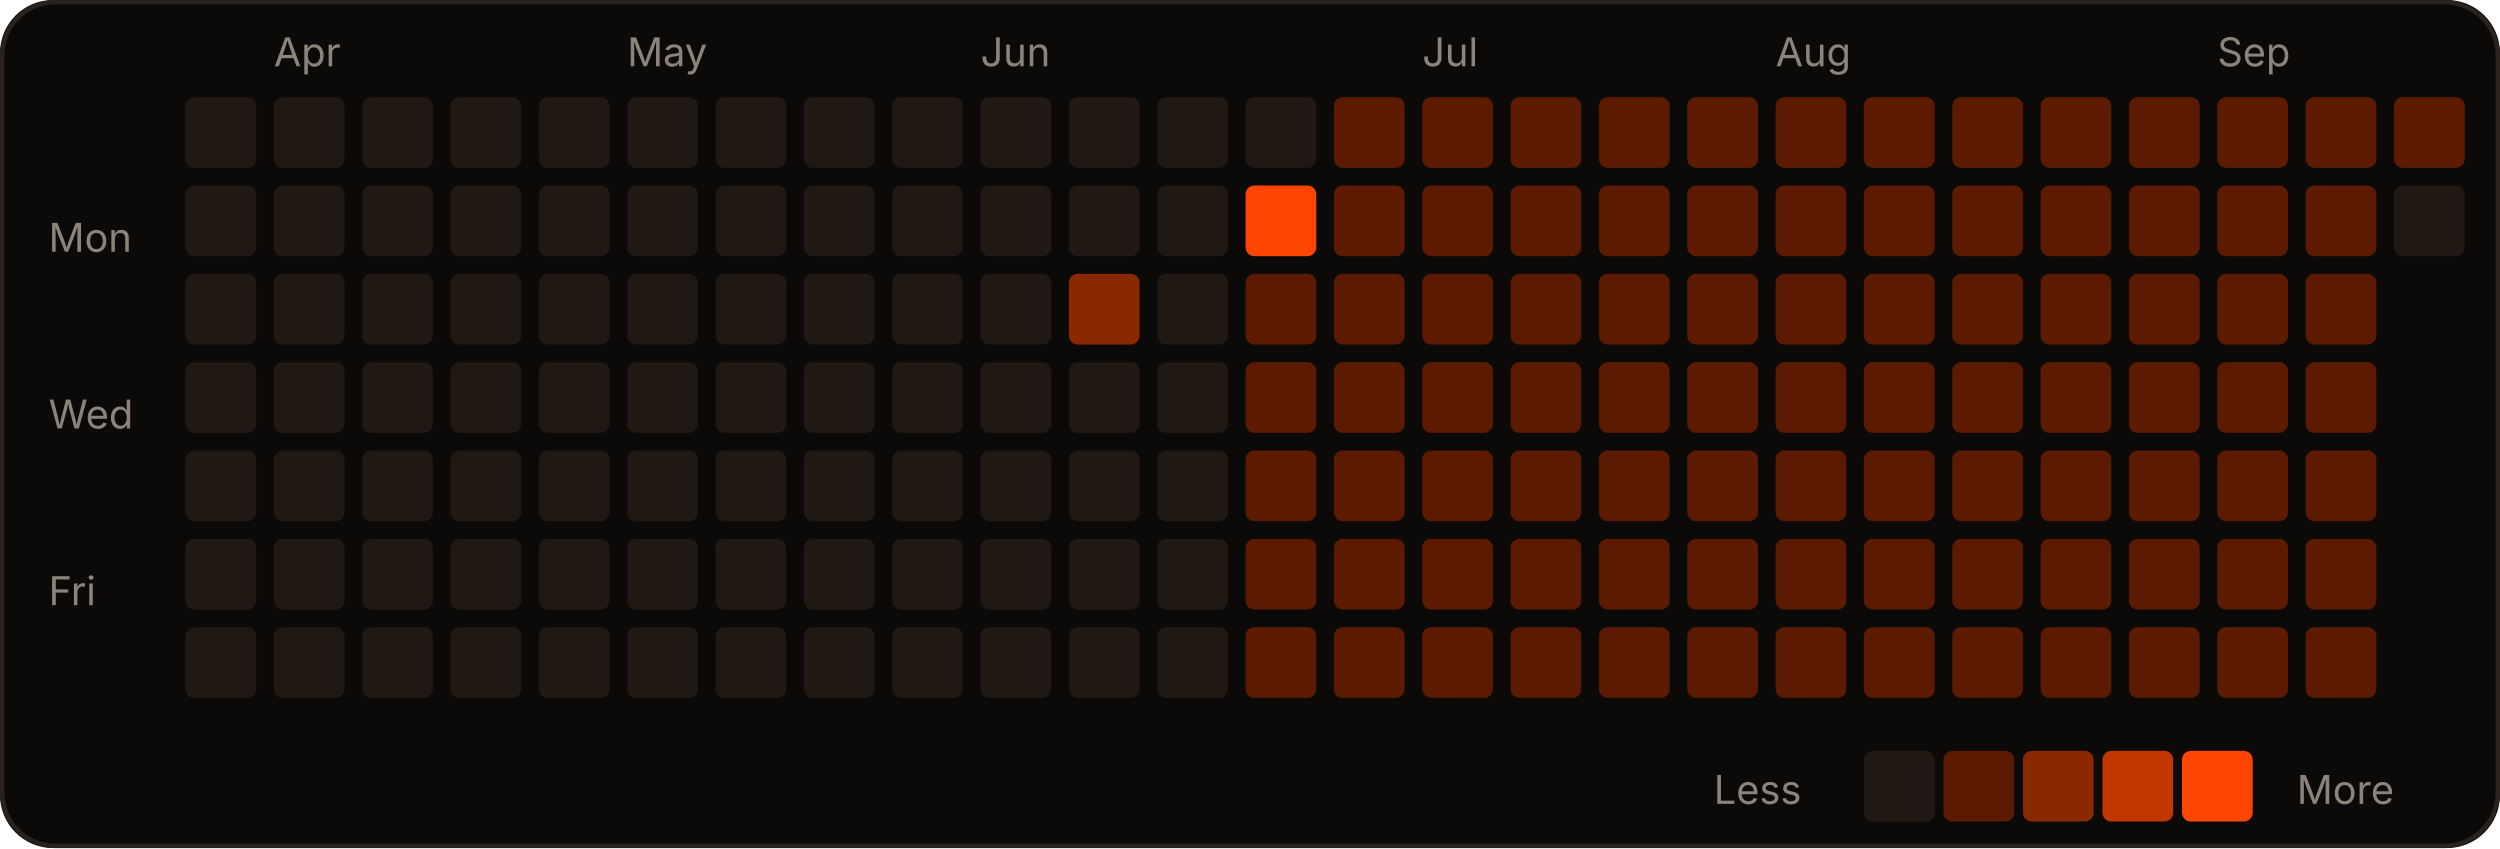
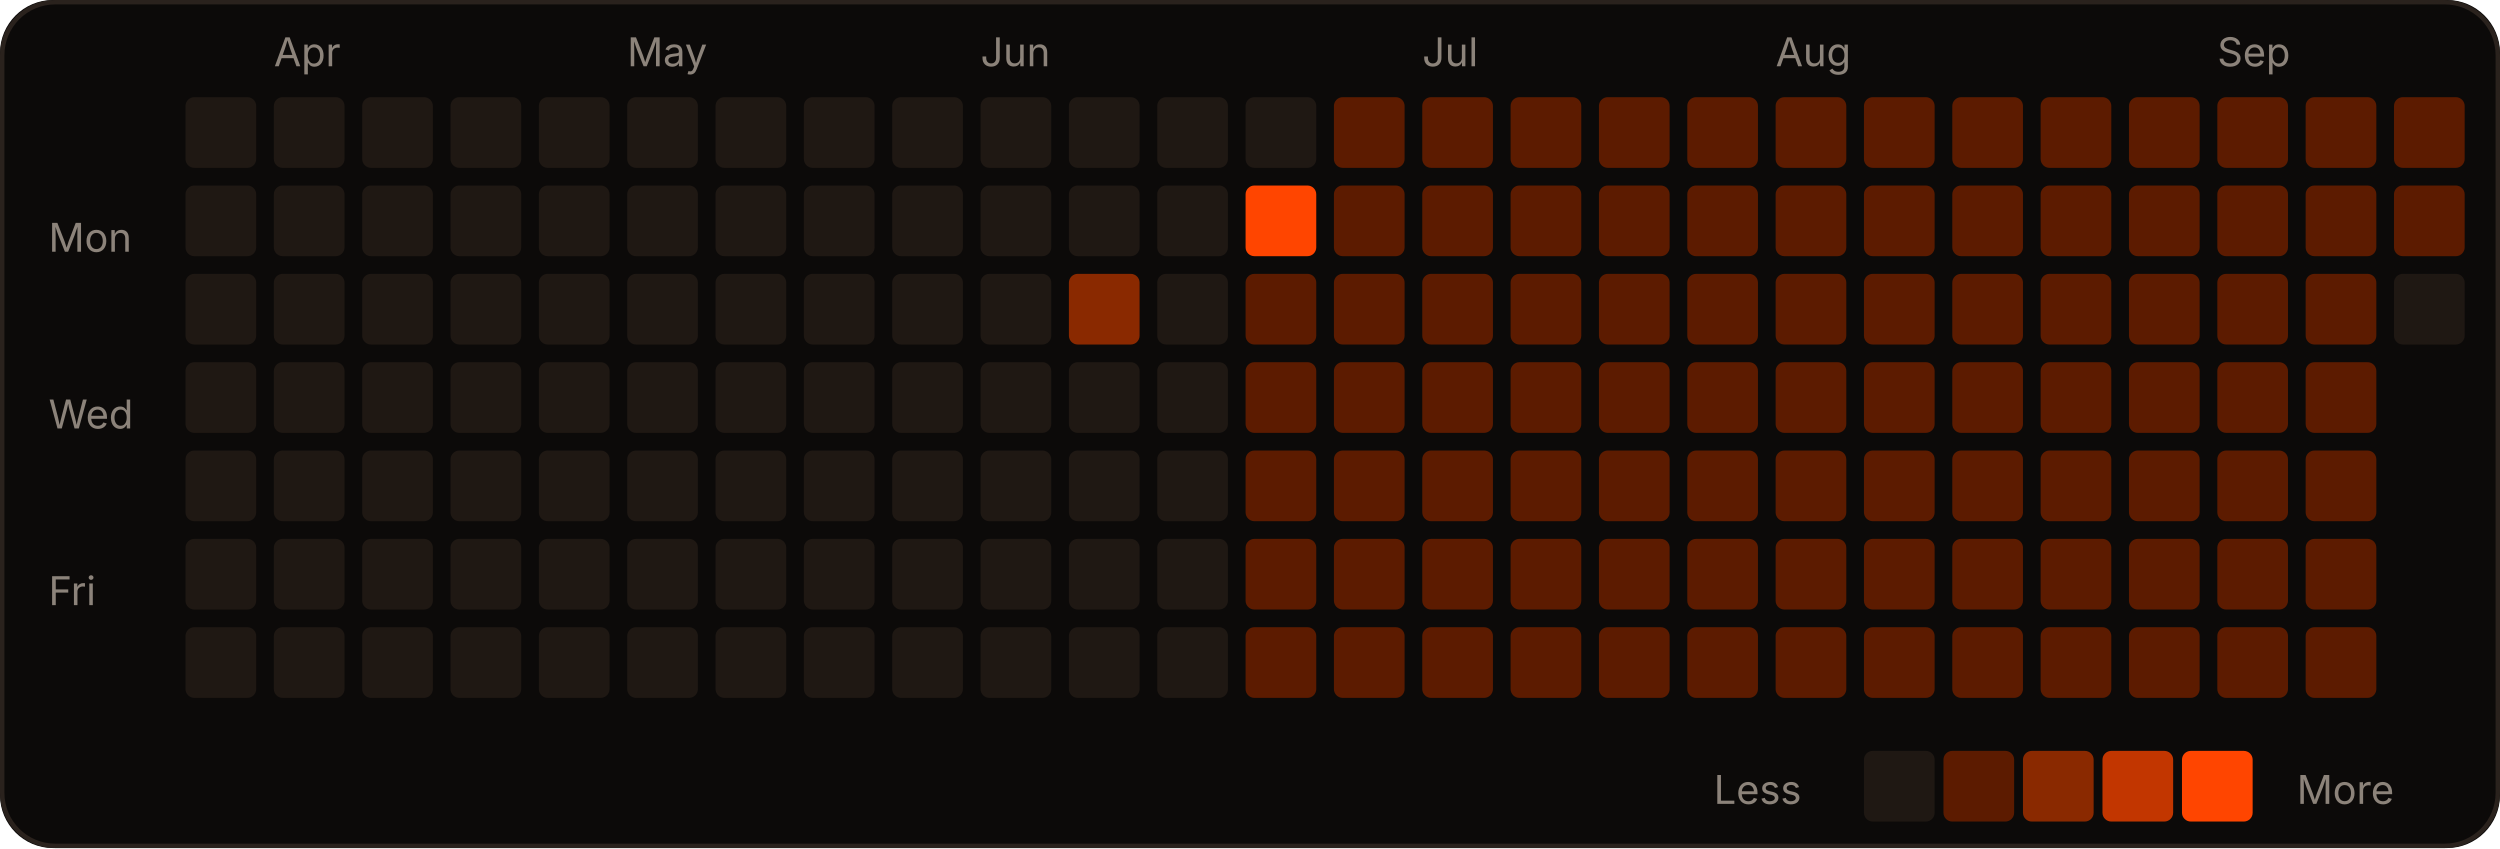
<svg xmlns="http://www.w3.org/2000/svg" width="566" height="192" viewBox="0 0 566 192" role="img">
  <rect width="566" height="192" rx="12" fill="#0c0a09" />
  <rect x="0.5" y="0.5" width="565" height="191" rx="12" fill="none" stroke="#2a221d" />
  <text x="62" y="15" fill="#8c837a" font-size="9" font-family="-apple-system,Segoe UI,sans-serif">Apr</text>
  <text x="142" y="15" fill="#8c837a" font-size="9" font-family="-apple-system,Segoe UI,sans-serif">May</text>
  <text x="222" y="15" fill="#8c837a" font-size="9" font-family="-apple-system,Segoe UI,sans-serif">Jun</text>
  <text x="322" y="15" fill="#8c837a" font-size="9" font-family="-apple-system,Segoe UI,sans-serif">Jul</text>
  <text x="402" y="15" fill="#8c837a" font-size="9" font-family="-apple-system,Segoe UI,sans-serif">Aug</text>
  <text x="502" y="15" fill="#8c837a" font-size="9" font-family="-apple-system,Segoe UI,sans-serif">Sep</text>
  <text x="11" y="57" fill="#8c837a" font-size="9" font-family="-apple-system,Segoe UI,sans-serif">Mon</text>
  <text x="11" y="97" fill="#8c837a" font-size="9" font-family="-apple-system,Segoe UI,sans-serif">Wed</text>
  <text x="11" y="137" fill="#8c837a" font-size="9" font-family="-apple-system,Segoe UI,sans-serif">Fri</text>
  <rect x="42" y="22" width="16" height="16" rx="2" fill="#1f1813" />
  <rect x="42" y="42" width="16" height="16" rx="2" fill="#1f1813" />
  <rect x="42" y="62" width="16" height="16" rx="2" fill="#1f1813" />
  <rect x="42" y="82" width="16" height="16" rx="2" fill="#1f1813" />
  <rect x="42" y="102" width="16" height="16" rx="2" fill="#1f1813" />
  <rect x="42" y="122" width="16" height="16" rx="2" fill="#1f1813" />
  <rect x="42" y="142" width="16" height="16" rx="2" fill="#1f1813" />
  <rect x="62" y="22" width="16" height="16" rx="2" fill="#1f1813" />
  <rect x="62" y="42" width="16" height="16" rx="2" fill="#1f1813" />
  <rect x="62" y="62" width="16" height="16" rx="2" fill="#1f1813" />
  <rect x="62" y="82" width="16" height="16" rx="2" fill="#1f1813" />
  <rect x="62" y="102" width="16" height="16" rx="2" fill="#1f1813" />
  <rect x="62" y="122" width="16" height="16" rx="2" fill="#1f1813" />
  <rect x="62" y="142" width="16" height="16" rx="2" fill="#1f1813" />
  <rect x="82" y="22" width="16" height="16" rx="2" fill="#1f1813" />
  <rect x="82" y="42" width="16" height="16" rx="2" fill="#1f1813" />
  <rect x="82" y="62" width="16" height="16" rx="2" fill="#1f1813" />
  <rect x="82" y="82" width="16" height="16" rx="2" fill="#1f1813" />
  <rect x="82" y="102" width="16" height="16" rx="2" fill="#1f1813" />
  <rect x="82" y="122" width="16" height="16" rx="2" fill="#1f1813" />
  <rect x="82" y="142" width="16" height="16" rx="2" fill="#1f1813" />
  <rect x="102" y="22" width="16" height="16" rx="2" fill="#1f1813" />
  <rect x="102" y="42" width="16" height="16" rx="2" fill="#1f1813" />
  <rect x="102" y="62" width="16" height="16" rx="2" fill="#1f1813" />
  <rect x="102" y="82" width="16" height="16" rx="2" fill="#1f1813" />
  <rect x="102" y="102" width="16" height="16" rx="2" fill="#1f1813" />
  <rect x="102" y="122" width="16" height="16" rx="2" fill="#1f1813" />
  <rect x="102" y="142" width="16" height="16" rx="2" fill="#1f1813" />
  <rect x="122" y="22" width="16" height="16" rx="2" fill="#1f1813" />
  <rect x="122" y="42" width="16" height="16" rx="2" fill="#1f1813" />
  <rect x="122" y="62" width="16" height="16" rx="2" fill="#1f1813" />
  <rect x="122" y="82" width="16" height="16" rx="2" fill="#1f1813" />
  <rect x="122" y="102" width="16" height="16" rx="2" fill="#1f1813" />
  <rect x="122" y="122" width="16" height="16" rx="2" fill="#1f1813" />
  <rect x="122" y="142" width="16" height="16" rx="2" fill="#1f1813" />
  <rect x="142" y="22" width="16" height="16" rx="2" fill="#1f1813" />
  <rect x="142" y="42" width="16" height="16" rx="2" fill="#1f1813" />
  <rect x="142" y="62" width="16" height="16" rx="2" fill="#1f1813" />
  <rect x="142" y="82" width="16" height="16" rx="2" fill="#1f1813" />
  <rect x="142" y="102" width="16" height="16" rx="2" fill="#1f1813" />
  <rect x="142" y="122" width="16" height="16" rx="2" fill="#1f1813" />
  <rect x="142" y="142" width="16" height="16" rx="2" fill="#1f1813" />
  <rect x="162" y="22" width="16" height="16" rx="2" fill="#1f1813" />
  <rect x="162" y="42" width="16" height="16" rx="2" fill="#1f1813" />
  <rect x="162" y="62" width="16" height="16" rx="2" fill="#1f1813" />
  <rect x="162" y="82" width="16" height="16" rx="2" fill="#1f1813" />
  <rect x="162" y="102" width="16" height="16" rx="2" fill="#1f1813" />
  <rect x="162" y="122" width="16" height="16" rx="2" fill="#1f1813" />
  <rect x="162" y="142" width="16" height="16" rx="2" fill="#1f1813" />
  <rect x="182" y="22" width="16" height="16" rx="2" fill="#1f1813" />
  <rect x="182" y="42" width="16" height="16" rx="2" fill="#1f1813" />
  <rect x="182" y="62" width="16" height="16" rx="2" fill="#1f1813" />
  <rect x="182" y="82" width="16" height="16" rx="2" fill="#1f1813" />
  <rect x="182" y="102" width="16" height="16" rx="2" fill="#1f1813" />
  <rect x="182" y="122" width="16" height="16" rx="2" fill="#1f1813" />
  <rect x="182" y="142" width="16" height="16" rx="2" fill="#1f1813" />
  <rect x="202" y="22" width="16" height="16" rx="2" fill="#1f1813" />
  <rect x="202" y="42" width="16" height="16" rx="2" fill="#1f1813" />
  <rect x="202" y="62" width="16" height="16" rx="2" fill="#1f1813" />
  <rect x="202" y="82" width="16" height="16" rx="2" fill="#1f1813" />
  <rect x="202" y="102" width="16" height="16" rx="2" fill="#1f1813" />
  <rect x="202" y="122" width="16" height="16" rx="2" fill="#1f1813" />
  <rect x="202" y="142" width="16" height="16" rx="2" fill="#1f1813" />
  <rect x="222" y="22" width="16" height="16" rx="2" fill="#1f1813" />
  <rect x="222" y="42" width="16" height="16" rx="2" fill="#1f1813" />
  <rect x="222" y="62" width="16" height="16" rx="2" fill="#1f1813" />
  <rect x="222" y="82" width="16" height="16" rx="2" fill="#1f1813" />
  <rect x="222" y="102" width="16" height="16" rx="2" fill="#1f1813" />
  <rect x="222" y="122" width="16" height="16" rx="2" fill="#1f1813" />
  <rect x="222" y="142" width="16" height="16" rx="2" fill="#1f1813" />
  <rect x="242" y="22" width="16" height="16" rx="2" fill="#1f1813" />
  <rect x="242" y="42" width="16" height="16" rx="2" fill="#1f1813" />
  <rect x="242" y="62" width="16" height="16" rx="2" fill="#8a2900" />
  <rect x="242" y="82" width="16" height="16" rx="2" fill="#1f1813" />
  <rect x="242" y="102" width="16" height="16" rx="2" fill="#1f1813" />
  <rect x="242" y="122" width="16" height="16" rx="2" fill="#1f1813" />
  <rect x="242" y="142" width="16" height="16" rx="2" fill="#1f1813" />
  <rect x="262" y="22" width="16" height="16" rx="2" fill="#1f1813" />
  <rect x="262" y="42" width="16" height="16" rx="2" fill="#1f1813" />
  <rect x="262" y="62" width="16" height="16" rx="2" fill="#1f1813" />
  <rect x="262" y="82" width="16" height="16" rx="2" fill="#1f1813" />
  <rect x="262" y="102" width="16" height="16" rx="2" fill="#1f1813" />
  <rect x="262" y="122" width="16" height="16" rx="2" fill="#1f1813" />
  <rect x="262" y="142" width="16" height="16" rx="2" fill="#1f1813" />
  <rect x="282" y="22" width="16" height="16" rx="2" fill="#1f1813" />
  <rect x="282" y="42" width="16" height="16" rx="2" fill="#FF4500" />
  <rect x="282" y="62" width="16" height="16" rx="2" fill="#5c1b00" />
  <rect x="282" y="82" width="16" height="16" rx="2" fill="#5c1b00" />
  <rect x="282" y="102" width="16" height="16" rx="2" fill="#5c1b00" />
  <rect x="282" y="122" width="16" height="16" rx="2" fill="#5c1b00" />
  <rect x="282" y="142" width="16" height="16" rx="2" fill="#5c1b00" />
  <rect x="302" y="22" width="16" height="16" rx="2" fill="#5c1b00" />
  <rect x="302" y="42" width="16" height="16" rx="2" fill="#5c1b00" />
  <rect x="302" y="62" width="16" height="16" rx="2" fill="#5c1b00" />
  <rect x="302" y="82" width="16" height="16" rx="2" fill="#5c1b00" />
  <rect x="302" y="102" width="16" height="16" rx="2" fill="#5c1b00" />
  <rect x="302" y="122" width="16" height="16" rx="2" fill="#5c1b00" />
  <rect x="302" y="142" width="16" height="16" rx="2" fill="#5c1b00" />
  <rect x="322" y="22" width="16" height="16" rx="2" fill="#5c1b00" />
  <rect x="322" y="42" width="16" height="16" rx="2" fill="#5c1b00" />
  <rect x="322" y="62" width="16" height="16" rx="2" fill="#5c1b00" />
  <rect x="322" y="82" width="16" height="16" rx="2" fill="#5c1b00" />
  <rect x="322" y="102" width="16" height="16" rx="2" fill="#5c1b00" />
  <rect x="322" y="122" width="16" height="16" rx="2" fill="#5c1b00" />
  <rect x="322" y="142" width="16" height="16" rx="2" fill="#5c1b00" />
  <rect x="342" y="22" width="16" height="16" rx="2" fill="#5c1b00" />
  <rect x="342" y="42" width="16" height="16" rx="2" fill="#5c1b00" />
  <rect x="342" y="62" width="16" height="16" rx="2" fill="#5c1b00" />
  <rect x="342" y="82" width="16" height="16" rx="2" fill="#5c1b00" />
  <rect x="342" y="102" width="16" height="16" rx="2" fill="#5c1b00" />
  <rect x="342" y="122" width="16" height="16" rx="2" fill="#5c1b00" />
  <rect x="342" y="142" width="16" height="16" rx="2" fill="#5c1b00" />
  <rect x="362" y="22" width="16" height="16" rx="2" fill="#5c1b00" />
  <rect x="362" y="42" width="16" height="16" rx="2" fill="#5c1b00" />
  <rect x="362" y="62" width="16" height="16" rx="2" fill="#5c1b00" />
  <rect x="362" y="82" width="16" height="16" rx="2" fill="#5c1b00" />
  <rect x="362" y="102" width="16" height="16" rx="2" fill="#5c1b00" />
  <rect x="362" y="122" width="16" height="16" rx="2" fill="#5c1b00" />
  <rect x="362" y="142" width="16" height="16" rx="2" fill="#5c1b00" />
  <rect x="382" y="22" width="16" height="16" rx="2" fill="#5c1b00" />
  <rect x="382" y="42" width="16" height="16" rx="2" fill="#5c1b00" />
  <rect x="382" y="62" width="16" height="16" rx="2" fill="#5c1b00" />
  <rect x="382" y="82" width="16" height="16" rx="2" fill="#5c1b00" />
  <rect x="382" y="102" width="16" height="16" rx="2" fill="#5c1b00" />
  <rect x="382" y="122" width="16" height="16" rx="2" fill="#5c1b00" />
  <rect x="382" y="142" width="16" height="16" rx="2" fill="#5c1b00" />
  <rect x="402" y="22" width="16" height="16" rx="2" fill="#5c1b00" />
  <rect x="402" y="42" width="16" height="16" rx="2" fill="#5c1b00" />
  <rect x="402" y="62" width="16" height="16" rx="2" fill="#5c1b00" />
  <rect x="402" y="82" width="16" height="16" rx="2" fill="#5c1b00" />
  <rect x="402" y="102" width="16" height="16" rx="2" fill="#5c1b00" />
  <rect x="402" y="122" width="16" height="16" rx="2" fill="#5c1b00" />
  <rect x="402" y="142" width="16" height="16" rx="2" fill="#5c1b00" />
  <rect x="422" y="22" width="16" height="16" rx="2" fill="#5c1b00" />
  <rect x="422" y="42" width="16" height="16" rx="2" fill="#5c1b00" />
  <rect x="422" y="62" width="16" height="16" rx="2" fill="#5c1b00" />
  <rect x="422" y="82" width="16" height="16" rx="2" fill="#5c1b00" />
  <rect x="422" y="102" width="16" height="16" rx="2" fill="#5c1b00" />
  <rect x="422" y="122" width="16" height="16" rx="2" fill="#5c1b00" />
  <rect x="422" y="142" width="16" height="16" rx="2" fill="#5c1b00" />
  <rect x="442" y="22" width="16" height="16" rx="2" fill="#5c1b00" />
  <rect x="442" y="42" width="16" height="16" rx="2" fill="#5c1b00" />
  <rect x="442" y="62" width="16" height="16" rx="2" fill="#5c1b00" />
  <rect x="442" y="82" width="16" height="16" rx="2" fill="#5c1b00" />
  <rect x="442" y="102" width="16" height="16" rx="2" fill="#5c1b00" />
  <rect x="442" y="122" width="16" height="16" rx="2" fill="#5c1b00" />
  <rect x="442" y="142" width="16" height="16" rx="2" fill="#5c1b00" />
  <rect x="462" y="22" width="16" height="16" rx="2" fill="#5c1b00" />
  <rect x="462" y="42" width="16" height="16" rx="2" fill="#5c1b00" />
  <rect x="462" y="62" width="16" height="16" rx="2" fill="#5c1b00" />
  <rect x="462" y="82" width="16" height="16" rx="2" fill="#5c1b00" />
  <rect x="462" y="102" width="16" height="16" rx="2" fill="#5c1b00" />
  <rect x="462" y="122" width="16" height="16" rx="2" fill="#5c1b00" />
  <rect x="462" y="142" width="16" height="16" rx="2" fill="#5c1b00" />
  <rect x="482" y="22" width="16" height="16" rx="2" fill="#5c1b00" />
  <rect x="482" y="42" width="16" height="16" rx="2" fill="#5c1b00" />
  <rect x="482" y="62" width="16" height="16" rx="2" fill="#5c1b00" />
  <rect x="482" y="82" width="16" height="16" rx="2" fill="#5c1b00" />
  <rect x="482" y="102" width="16" height="16" rx="2" fill="#5c1b00" />
  <rect x="482" y="122" width="16" height="16" rx="2" fill="#5c1b00" />
  <rect x="482" y="142" width="16" height="16" rx="2" fill="#5c1b00" />
  <rect x="502" y="22" width="16" height="16" rx="2" fill="#5c1b00" />
  <rect x="502" y="42" width="16" height="16" rx="2" fill="#5c1b00" />
  <rect x="502" y="62" width="16" height="16" rx="2" fill="#5c1b00" />
  <rect x="502" y="82" width="16" height="16" rx="2" fill="#5c1b00" />
  <rect x="502" y="102" width="16" height="16" rx="2" fill="#5c1b00" />
  <rect x="502" y="122" width="16" height="16" rx="2" fill="#5c1b00" />
  <rect x="502" y="142" width="16" height="16" rx="2" fill="#5c1b00" />
  <rect x="522" y="22" width="16" height="16" rx="2" fill="#5c1b00" />
  <rect x="522" y="42" width="16" height="16" rx="2" fill="#5c1b00" />
  <rect x="522" y="62" width="16" height="16" rx="2" fill="#5c1b00" />
  <rect x="522" y="82" width="16" height="16" rx="2" fill="#5c1b00" />
  <rect x="522" y="102" width="16" height="16" rx="2" fill="#5c1b00" />
  <rect x="522" y="122" width="16" height="16" rx="2" fill="#5c1b00" />
  <rect x="522" y="142" width="16" height="16" rx="2" fill="#5c1b00" />
  <rect x="542" y="22" width="16" height="16" rx="2" fill="#5c1b00" />
-   <rect x="542" y="42" width="16" height="16" rx="2" fill="#1f1813" />
+   <rect x="542" y="42" width="16" height="16" rx="2" fill="#5c1b00" />
+   <rect x="542" y="62" width="16" height="16" rx="2" fill="#1f1813" />
  <text x="388" y="182" fill="#8c837a" font-size="9" font-family="-apple-system,Segoe UI,sans-serif">Less</text>
  <rect x="422" y="170" width="16" height="16" rx="2" fill="#1f1813" />
  <rect x="440" y="170" width="16" height="16" rx="2" fill="#5c1b00" />
  <rect x="458" y="170" width="16" height="16" rx="2" fill="#8a2900" />
  <rect x="476" y="170" width="16" height="16" rx="2" fill="#c23600" />
  <rect x="494" y="170" width="16" height="16" rx="2" fill="#FF4500" />
  <text x="520" y="182" fill="#8c837a" font-size="9" font-family="-apple-system,Segoe UI,sans-serif">More</text>
</svg>
